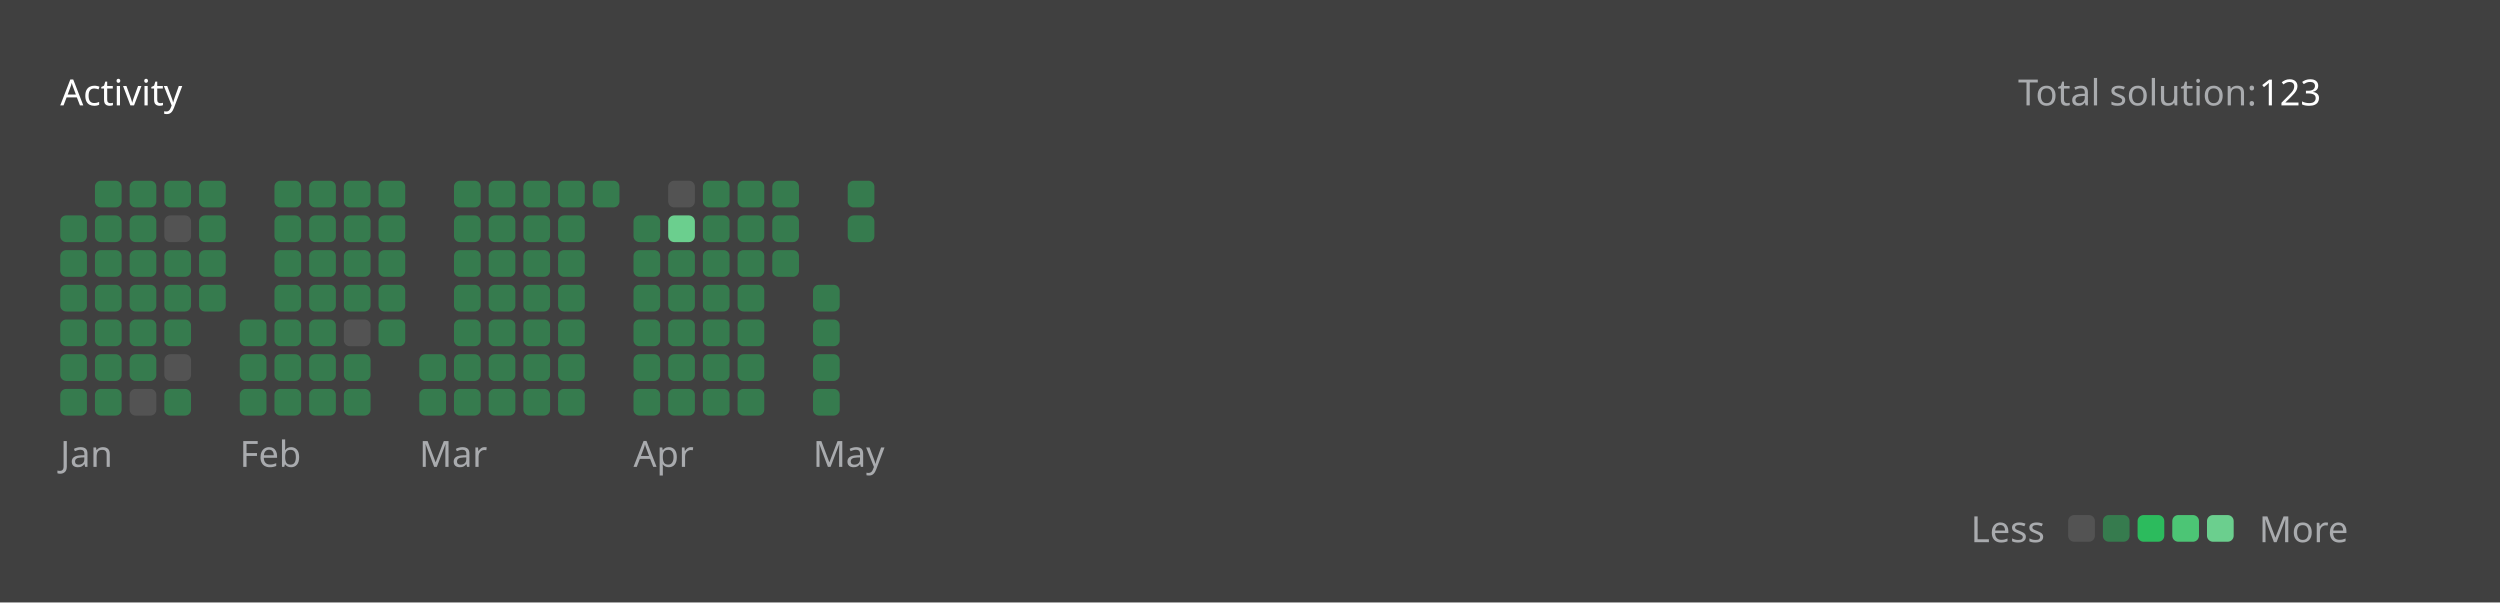
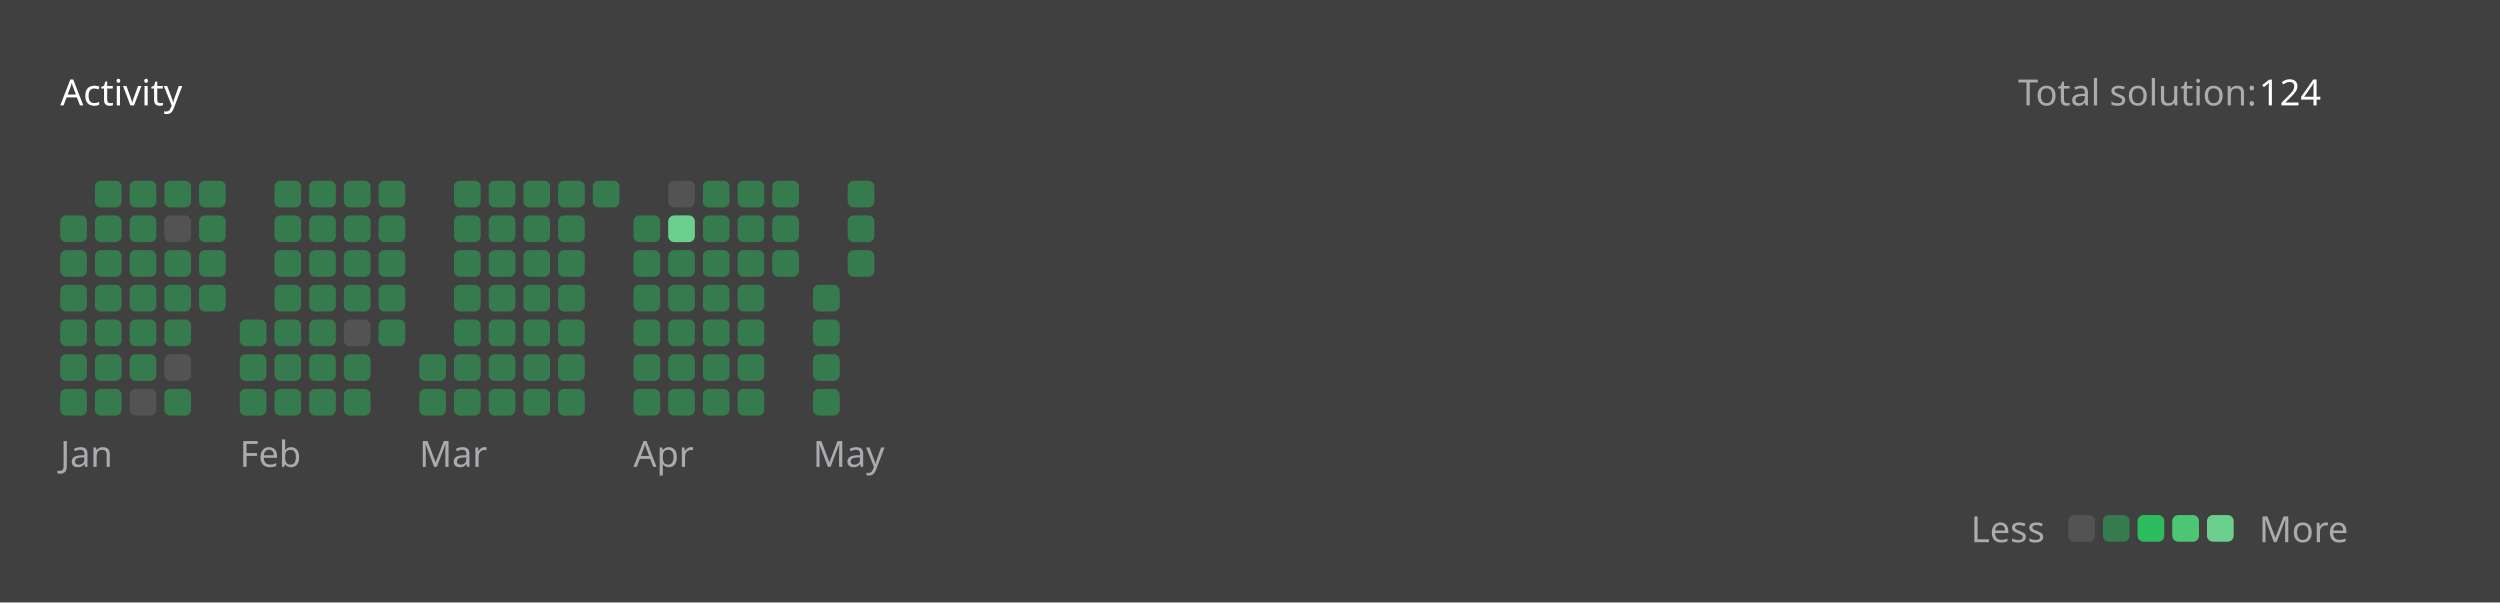
<svg xmlns="http://www.w3.org/2000/svg" version="1.1" height="200" width="830" viewBox="0 0 830 200">
  <style>*{font-family: "Segoe UI", Tahoma, Geneva, Verdana, sans-serif;}</style>
  <style>.title{font-weight: 500;font-size: 1rem;}</style>
  <style>.rotate-90{transform: rotate(-90deg);transform-origin: center;transform-box: fill-box;}</style>
  <style>.state{font-size: .75rem;}</style>
  <style>.light{color: #ffffff;fill: #ffffff;}</style>
  <style>.light-gray{color: #eff2f699;fill: #eff2f699;}</style>
  <style>.dark-gray{color: #ebebf54d;fill: #ebebf54d;}</style>
  <style>.gray{color: #747474;fill: #747474;}</style>
  <style>.orange{color: #ffa116;fill: #ffa116;}</style>
  <style>.background{color: #404040;fill: #404040;}</style>
  <style>.level-1-block{fill: #ffffff1a;}</style>
  <style>.level-2-block{fill: #2cb55d80;}</style>
  <style>.level-3-block{fill: #2cbb5dff;}</style>
  <style>.level-4-block{fill: #4cc575ff;}</style>
  <style>.level-5-block{fill: #6bcf8eff;}</style>
  <rect fill="#404040" x="0" y="0" width="830" height="200" rx="0.5rem" />
  <g text-anchor="start" text-decoration="1" class="title">
    <text x="20" y="35">
      <tspan class="light">Activity</tspan>
      <tspan class="orange" />
    </text>
  </g>
  <g class="state">
    <text x="670" y="35" class="light-gray"> Total solution: </text>
-     <text x="750" y="35" class="light"> 123 </text>
+     <text x="750" y="35" class="light"> 124 </text>
    <text x="678.88" y="180" class="light-gray" text-anchor="end">Less</text>
    <rect x="686.64" y="171" width="8.86" height="8.86" rx="2" ry="2" class="level-1-block" />
    <rect x="698.16" y="171" width="8.86" height="8.86" rx="2" ry="2" class="level-2-block" />
    <rect x="709.68" y="171" width="8.86" height="8.86" rx="2" ry="2" class="level-3-block" />
    <rect x="721.2" y="171" width="8.86" height="8.86" rx="2" ry="2" class="level-4-block" />
    <rect x="732.72" y="171" width="8.86" height="8.86" rx="2" ry="2" class="level-5-block" />
    <text x="750" y="180" class="light-gray">More</text>
  </g>
  <g x="20" y="60">
    <g x="20" y="60">
      <g x="20.0" y="60">
        <rect x="20.0" y="71.52" width="8.86" height="8.86" rx="2" ry="2" class="level-2-block" />
        <rect x="20.0" y="83.04" width="8.86" height="8.86" rx="2" ry="2" class="level-2-block" />
        <rect x="20.0" y="94.56" width="8.86" height="8.86" rx="2" ry="2" class="level-2-block" />
        <rect x="20.0" y="106.08" width="8.86" height="8.86" rx="2" ry="2" class="level-2-block" />
        <rect x="20.0" y="117.6" width="8.86" height="8.86" rx="2" ry="2" class="level-2-block" />
        <rect x="20.0" y="129.12" width="8.86" height="8.86" rx="2" ry="2" class="level-2-block" />
      </g>
      <g x="31.52" y="60">
        <rect x="31.52" y="60.0" width="8.86" height="8.86" rx="2" ry="2" class="level-2-block" />
        <rect x="31.52" y="71.52" width="8.86" height="8.86" rx="2" ry="2" class="level-2-block" />
        <rect x="31.52" y="83.04" width="8.86" height="8.86" rx="2" ry="2" class="level-2-block" />
        <rect x="31.52" y="94.56" width="8.86" height="8.86" rx="2" ry="2" class="level-2-block" />
        <rect x="31.52" y="106.08" width="8.86" height="8.86" rx="2" ry="2" class="level-2-block" />
        <rect x="31.52" y="117.6" width="8.86" height="8.86" rx="2" ry="2" class="level-2-block" />
        <rect x="31.52" y="129.12" width="8.86" height="8.86" rx="2" ry="2" class="level-2-block" />
      </g>
      <g x="43.04" y="60">
        <rect x="43.04" y="60.0" width="8.86" height="8.86" rx="2" ry="2" class="level-2-block" />
        <rect x="43.04" y="71.52" width="8.86" height="8.86" rx="2" ry="2" class="level-2-block" />
        <rect x="43.04" y="83.04" width="8.86" height="8.86" rx="2" ry="2" class="level-2-block" />
        <rect x="43.04" y="94.56" width="8.86" height="8.86" rx="2" ry="2" class="level-2-block" />
        <rect x="43.04" y="106.08" width="8.86" height="8.86" rx="2" ry="2" class="level-2-block" />
        <rect x="43.04" y="117.6" width="8.86" height="8.86" rx="2" ry="2" class="level-2-block" />
        <rect x="43.04" y="129.12" width="8.86" height="8.86" rx="2" ry="2" class="level-1-block" />
      </g>
      <g x="54.56" y="60">
        <rect x="54.56" y="60.0" width="8.86" height="8.86" rx="2" ry="2" class="level-2-block" />
        <rect x="54.56" y="71.52" width="8.86" height="8.86" rx="2" ry="2" class="level-1-block" />
        <rect x="54.56" y="83.04" width="8.86" height="8.86" rx="2" ry="2" class="level-2-block" />
        <rect x="54.56" y="94.56" width="8.86" height="8.86" rx="2" ry="2" class="level-2-block" />
        <rect x="54.56" y="106.08" width="8.86" height="8.86" rx="2" ry="2" class="level-2-block" />
        <rect x="54.56" y="117.6" width="8.86" height="8.86" rx="2" ry="2" class="level-1-block" />
        <rect x="54.56" y="129.12" width="8.86" height="8.86" rx="2" ry="2" class="level-2-block" />
      </g>
      <g x="66.08" y="60">
        <rect x="66.08" y="60.0" width="8.86" height="8.86" rx="2" ry="2" class="level-2-block" />
        <rect x="66.08" y="71.52" width="8.86" height="8.86" rx="2" ry="2" class="level-2-block" />
        <rect x="66.08" y="83.04" width="8.86" height="8.86" rx="2" ry="2" class="level-2-block" />
        <rect x="66.08" y="94.56" width="8.86" height="8.86" rx="2" ry="2" class="level-2-block" />
      </g>
      <text x="20.0" y="155" class="light-gray state">Jan</text>
    </g>
  </g>
  <g x="79.6" y="60">
    <g x="79.6" y="60">
      <g x="79.6" y="60">
        <rect x="79.6" y="106.08" width="8.86" height="8.86" rx="2" ry="2" class="level-2-block" />
        <rect x="79.6" y="117.6" width="8.86" height="8.86" rx="2" ry="2" class="level-2-block" />
        <rect x="79.6" y="129.12" width="8.86" height="8.86" rx="2" ry="2" class="level-2-block" />
      </g>
      <g x="91.12" y="60">
        <rect x="91.12" y="60.0" width="8.86" height="8.86" rx="2" ry="2" class="level-2-block" />
        <rect x="91.12" y="71.52" width="8.86" height="8.86" rx="2" ry="2" class="level-2-block" />
        <rect x="91.12" y="83.04" width="8.86" height="8.86" rx="2" ry="2" class="level-2-block" />
        <rect x="91.12" y="94.56" width="8.86" height="8.86" rx="2" ry="2" class="level-2-block" />
        <rect x="91.12" y="106.08" width="8.86" height="8.86" rx="2" ry="2" class="level-2-block" />
        <rect x="91.12" y="117.6" width="8.86" height="8.86" rx="2" ry="2" class="level-2-block" />
        <rect x="91.12" y="129.12" width="8.86" height="8.86" rx="2" ry="2" class="level-2-block" />
      </g>
      <g x="102.64" y="60">
        <rect x="102.64" y="60.0" width="8.86" height="8.86" rx="2" ry="2" class="level-2-block" />
        <rect x="102.64" y="71.52" width="8.86" height="8.86" rx="2" ry="2" class="level-2-block" />
        <rect x="102.64" y="83.04" width="8.86" height="8.86" rx="2" ry="2" class="level-2-block" />
        <rect x="102.64" y="94.56" width="8.86" height="8.86" rx="2" ry="2" class="level-2-block" />
        <rect x="102.64" y="106.08" width="8.86" height="8.86" rx="2" ry="2" class="level-2-block" />
        <rect x="102.64" y="117.6" width="8.86" height="8.86" rx="2" ry="2" class="level-2-block" />
        <rect x="102.64" y="129.12" width="8.86" height="8.86" rx="2" ry="2" class="level-2-block" />
      </g>
      <g x="114.16" y="60">
        <rect x="114.16" y="60.0" width="8.86" height="8.86" rx="2" ry="2" class="level-2-block" />
        <rect x="114.16" y="71.52" width="8.86" height="8.86" rx="2" ry="2" class="level-2-block" />
        <rect x="114.16" y="83.04" width="8.86" height="8.86" rx="2" ry="2" class="level-2-block" />
        <rect x="114.16" y="94.56" width="8.86" height="8.86" rx="2" ry="2" class="level-2-block" />
        <rect x="114.16" y="106.08" width="8.86" height="8.86" rx="2" ry="2" class="level-1-block" />
        <rect x="114.16" y="117.6" width="8.86" height="8.86" rx="2" ry="2" class="level-2-block" />
        <rect x="114.16" y="129.12" width="8.86" height="8.86" rx="2" ry="2" class="level-2-block" />
      </g>
      <g x="125.68" y="60">
        <rect x="125.68" y="60.0" width="8.86" height="8.86" rx="2" ry="2" class="level-2-block" />
        <rect x="125.68" y="71.52" width="8.86" height="8.86" rx="2" ry="2" class="level-2-block" />
        <rect x="125.68" y="83.04" width="8.86" height="8.86" rx="2" ry="2" class="level-2-block" />
        <rect x="125.68" y="94.56" width="8.86" height="8.86" rx="2" ry="2" class="level-2-block" />
        <rect x="125.68" y="106.08" width="8.86" height="8.86" rx="2" ry="2" class="level-2-block" />
      </g>
      <text x="79.6" y="155" class="light-gray state">Feb</text>
    </g>
  </g>
  <g x="139.2" y="60">
    <g x="139.2" y="60">
      <g x="139.2" y="60">
        <rect x="139.2" y="117.6" width="8.86" height="8.86" rx="2" ry="2" class="level-2-block" />
        <rect x="139.2" y="129.12" width="8.86" height="8.86" rx="2" ry="2" class="level-2-block" />
      </g>
      <g x="150.72" y="60">
        <rect x="150.72" y="60.0" width="8.86" height="8.86" rx="2" ry="2" class="level-2-block" />
        <rect x="150.72" y="71.52" width="8.86" height="8.86" rx="2" ry="2" class="level-2-block" />
        <rect x="150.72" y="83.04" width="8.86" height="8.86" rx="2" ry="2" class="level-2-block" />
        <rect x="150.72" y="94.56" width="8.86" height="8.86" rx="2" ry="2" class="level-2-block" />
        <rect x="150.72" y="106.08" width="8.86" height="8.86" rx="2" ry="2" class="level-2-block" />
        <rect x="150.72" y="117.6" width="8.86" height="8.86" rx="2" ry="2" class="level-2-block" />
        <rect x="150.72" y="129.12" width="8.86" height="8.86" rx="2" ry="2" class="level-2-block" />
      </g>
      <g x="162.24" y="60">
        <rect x="162.24" y="60.0" width="8.86" height="8.86" rx="2" ry="2" class="level-2-block" />
        <rect x="162.24" y="71.52" width="8.86" height="8.86" rx="2" ry="2" class="level-2-block" />
        <rect x="162.24" y="83.04" width="8.86" height="8.86" rx="2" ry="2" class="level-2-block" />
        <rect x="162.24" y="94.56" width="8.86" height="8.86" rx="2" ry="2" class="level-2-block" />
        <rect x="162.24" y="106.08" width="8.86" height="8.86" rx="2" ry="2" class="level-2-block" />
        <rect x="162.24" y="117.6" width="8.86" height="8.86" rx="2" ry="2" class="level-2-block" />
        <rect x="162.24" y="129.12" width="8.86" height="8.86" rx="2" ry="2" class="level-2-block" />
      </g>
      <g x="173.76" y="60">
        <rect x="173.76" y="60.0" width="8.86" height="8.86" rx="2" ry="2" class="level-2-block" />
        <rect x="173.76" y="71.52" width="8.86" height="8.86" rx="2" ry="2" class="level-2-block" />
        <rect x="173.76" y="83.04" width="8.86" height="8.86" rx="2" ry="2" class="level-2-block" />
        <rect x="173.76" y="94.56" width="8.86" height="8.86" rx="2" ry="2" class="level-2-block" />
        <rect x="173.76" y="106.08" width="8.86" height="8.86" rx="2" ry="2" class="level-2-block" />
        <rect x="173.76" y="117.6" width="8.86" height="8.86" rx="2" ry="2" class="level-2-block" />
        <rect x="173.76" y="129.12" width="8.86" height="8.86" rx="2" ry="2" class="level-2-block" />
      </g>
      <g x="185.28" y="60">
        <rect x="185.28" y="60.0" width="8.86" height="8.86" rx="2" ry="2" class="level-2-block" />
        <rect x="185.28" y="71.52" width="8.86" height="8.86" rx="2" ry="2" class="level-2-block" />
        <rect x="185.28" y="83.04" width="8.86" height="8.86" rx="2" ry="2" class="level-2-block" />
        <rect x="185.28" y="94.56" width="8.86" height="8.86" rx="2" ry="2" class="level-2-block" />
        <rect x="185.28" y="106.08" width="8.86" height="8.86" rx="2" ry="2" class="level-2-block" />
        <rect x="185.28" y="117.6" width="8.86" height="8.86" rx="2" ry="2" class="level-2-block" />
        <rect x="185.28" y="129.12" width="8.86" height="8.86" rx="2" ry="2" class="level-2-block" />
      </g>
      <g x="196.8" y="60">
        <rect x="196.8" y="60.0" width="8.86" height="8.86" rx="2" ry="2" class="level-2-block" />
      </g>
      <text x="139.2" y="155" class="light-gray state">Mar</text>
    </g>
  </g>
  <g x="210.32" y="60">
    <g x="210.32" y="60">
      <g x="210.32" y="60">
        <rect x="210.32" y="71.52" width="8.86" height="8.86" rx="2" ry="2" class="level-2-block" />
        <rect x="210.32" y="83.04" width="8.86" height="8.86" rx="2" ry="2" class="level-2-block" />
        <rect x="210.32" y="94.56" width="8.86" height="8.86" rx="2" ry="2" class="level-2-block" />
        <rect x="210.32" y="106.08" width="8.86" height="8.86" rx="2" ry="2" class="level-2-block" />
        <rect x="210.32" y="117.6" width="8.86" height="8.86" rx="2" ry="2" class="level-2-block" />
        <rect x="210.32" y="129.12" width="8.86" height="8.86" rx="2" ry="2" class="level-2-block" />
      </g>
      <g x="221.84" y="60">
        <rect x="221.84" y="60.0" width="8.86" height="8.86" rx="2" ry="2" class="level-1-block" />
        <rect x="221.84" y="71.52" width="8.86" height="8.86" rx="2" ry="2" class="level-5-block" />
        <rect x="221.84" y="83.04" width="8.86" height="8.86" rx="2" ry="2" class="level-2-block" />
        <rect x="221.84" y="94.56" width="8.86" height="8.86" rx="2" ry="2" class="level-2-block" />
        <rect x="221.84" y="106.08" width="8.86" height="8.86" rx="2" ry="2" class="level-2-block" />
        <rect x="221.84" y="117.6" width="8.86" height="8.86" rx="2" ry="2" class="level-2-block" />
        <rect x="221.84" y="129.12" width="8.86" height="8.86" rx="2" ry="2" class="level-2-block" />
      </g>
      <g x="233.36" y="60">
        <rect x="233.36" y="60.0" width="8.86" height="8.86" rx="2" ry="2" class="level-2-block" />
        <rect x="233.36" y="71.52" width="8.86" height="8.86" rx="2" ry="2" class="level-2-block" />
        <rect x="233.36" y="83.04" width="8.86" height="8.86" rx="2" ry="2" class="level-2-block" />
        <rect x="233.36" y="94.56" width="8.86" height="8.86" rx="2" ry="2" class="level-2-block" />
        <rect x="233.36" y="106.08" width="8.86" height="8.86" rx="2" ry="2" class="level-2-block" />
        <rect x="233.36" y="117.6" width="8.86" height="8.86" rx="2" ry="2" class="level-2-block" />
        <rect x="233.36" y="129.12" width="8.86" height="8.86" rx="2" ry="2" class="level-2-block" />
      </g>
      <g x="244.88" y="60">
        <rect x="244.88" y="60.0" width="8.86" height="8.86" rx="2" ry="2" class="level-2-block" />
        <rect x="244.88" y="71.52" width="8.86" height="8.86" rx="2" ry="2" class="level-2-block" />
        <rect x="244.88" y="83.04" width="8.86" height="8.86" rx="2" ry="2" class="level-2-block" />
        <rect x="244.88" y="94.56" width="8.86" height="8.86" rx="2" ry="2" class="level-2-block" />
        <rect x="244.88" y="106.08" width="8.86" height="8.86" rx="2" ry="2" class="level-2-block" />
        <rect x="244.88" y="117.6" width="8.86" height="8.86" rx="2" ry="2" class="level-2-block" />
        <rect x="244.88" y="129.12" width="8.86" height="8.86" rx="2" ry="2" class="level-2-block" />
      </g>
      <g x="256.4" y="60">
        <rect x="256.4" y="60.0" width="8.86" height="8.86" rx="2" ry="2" class="level-2-block" />
        <rect x="256.4" y="71.52" width="8.86" height="8.86" rx="2" ry="2" class="level-2-block" />
        <rect x="256.4" y="83.04" width="8.86" height="8.86" rx="2" ry="2" class="level-2-block" />
      </g>
      <text x="210.32" y="155" class="light-gray state">Apr</text>
    </g>
  </g>
  <g x="269.92" y="60">
    <g x="269.92" y="60">
      <g x="269.92" y="60">
        <rect x="269.92" y="94.56" width="8.86" height="8.86" rx="2" ry="2" class="level-2-block" />
        <rect x="269.92" y="106.08" width="8.86" height="8.86" rx="2" ry="2" class="level-2-block" />
        <rect x="269.92" y="117.6" width="8.86" height="8.86" rx="2" ry="2" class="level-2-block" />
        <rect x="269.92" y="129.12" width="8.86" height="8.86" rx="2" ry="2" class="level-2-block" />
      </g>
      <g x="281.44" y="60">
        <rect x="281.44" y="60.0" width="8.86" height="8.86" rx="2" ry="2" class="level-2-block" />
        <rect x="281.44" y="71.52" width="8.86" height="8.86" rx="2" ry="2" class="level-2-block" />
+         <rect x="281.44" y="83.04" width="8.86" height="8.86" rx="2" ry="2" class="level-2-block" />
      </g>
      <text x="269.92" y="155" class="light-gray state">May</text>
    </g>
  </g>
</svg>
